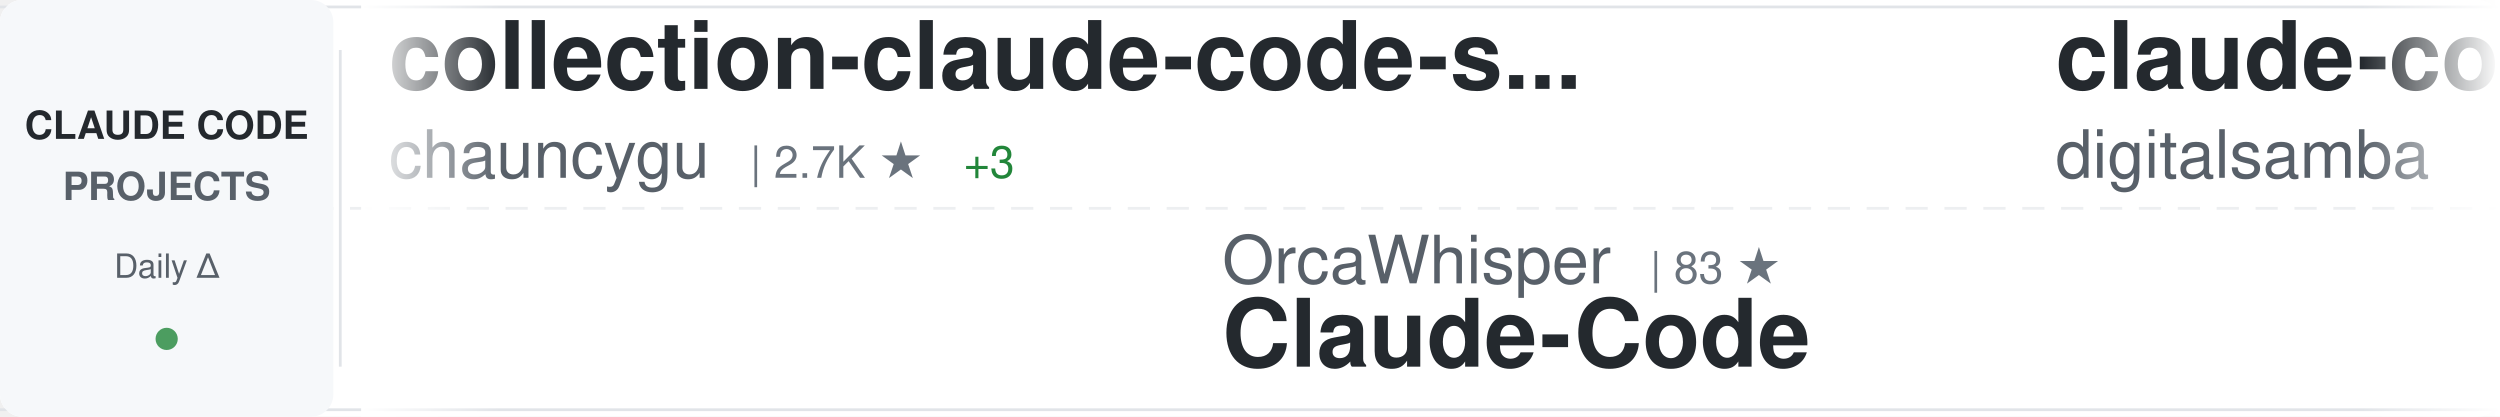
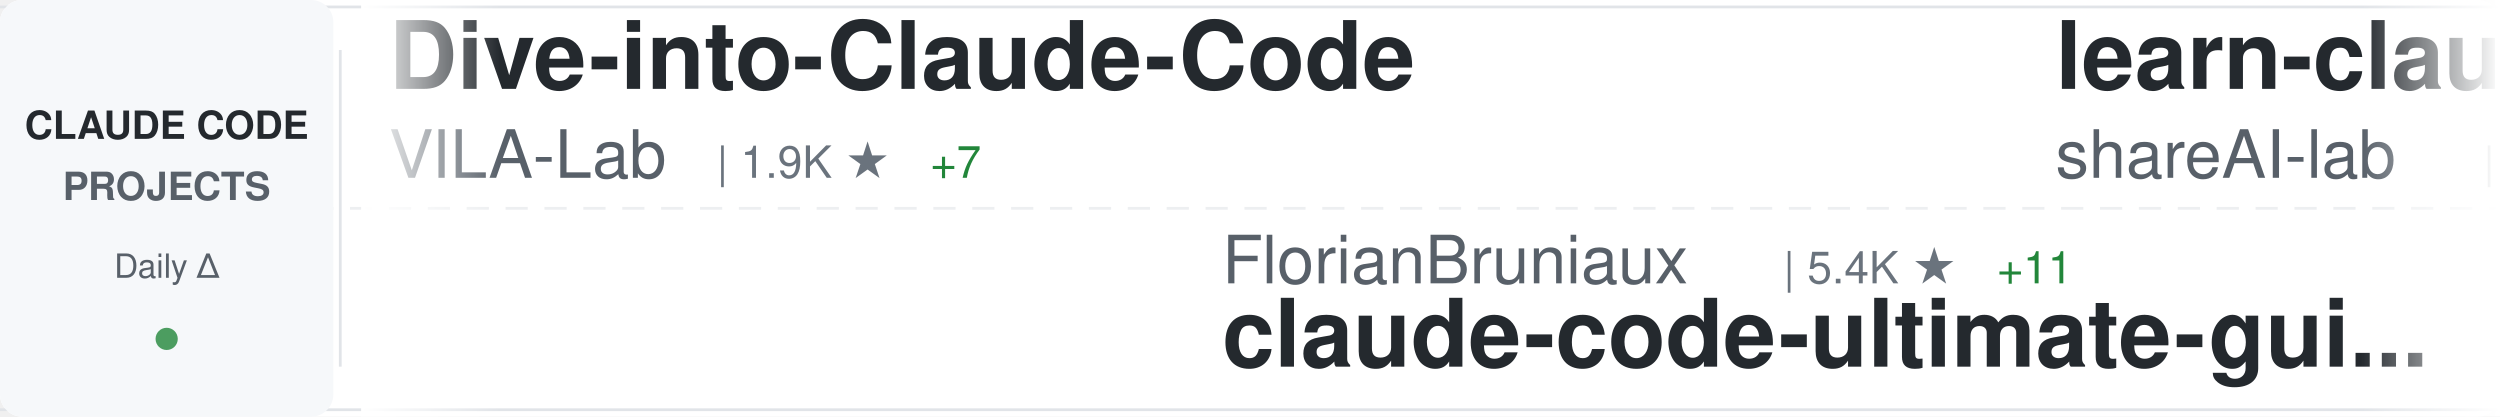
<svg xmlns="http://www.w3.org/2000/svg" width="900" height="150">
  <defs>
    <linearGradient id="awesomeLeftFade" x1="0%" y1="0%" x2="100%" y2="0%">
      <stop offset="0%" style="stop-color:#ffffff;stop-opacity:1" />
      <stop offset="100%" style="stop-color:#ffffff;stop-opacity:0" />
    </linearGradient>
    <linearGradient id="awesomeRightFade" x1="0%" y1="0%" x2="100%" y2="0%">
      <stop offset="0%" style="stop-color:#ffffff;stop-opacity:0" />
      <stop offset="100%" style="stop-color:#ffffff;stop-opacity:1" />
    </linearGradient>
  </defs>
  <rect width="900" height="150" fill="#ffffff" rx="8" />
  <rect x="0" y="2" width="900" height="1" fill="#e1e4e8" />
  <rect x="0" y="147" width="900" height="1" fill="#e1e4e8" />
  <line x1="0" y1="75" x2="900" y2="75" stroke="#e1e4e8" stroke-width="1" stroke-dasharray="8 6" opacity="0.6" />
  <rect x="0" y="0" width="120" height="150" fill="#f6f8fa" rx="8" />
  <text x="60" y="50" font-family="-apple-system, BlinkMacSystemFont, 'Segoe UI', Helvetica, Arial, sans-serif" font-size="14" font-weight="600" fill="#24292e" text-anchor="middle">CLAUDE CODE</text>
  <text x="60" y="72" font-family="-apple-system, BlinkMacSystemFont, 'Segoe UI', Helvetica, Arial, sans-serif" font-size="14" font-weight="600" fill="#586069" text-anchor="middle">PROJECTS</text>
  <text x="60" y="100" font-family="-apple-system, BlinkMacSystemFont, 'Segoe UI', Helvetica, Arial, sans-serif" font-size="12" font-weight="500" fill="#586069" text-anchor="middle">Daily Δ</text>
  <circle cx="60" cy="122" r="4" fill="#22863a" opacity="0.8" />
  <rect x="122" y="18" width="1" height="114" fill="#e1e4e8" />
  <clipPath id="awesomeTickerClip">
    <rect x="130" y="0" width="770" height="150" />
  </clipPath>
  <g clip-path="url(#awesomeTickerClip)">
    <g id="awesomeTickerItems">
      <animateTransform attributeName="transform" attributeType="XML" type="translate" from="0 0" to="-3000 0" dur="54s" repeatCount="indefinite" />
      <g transform="translate(0, 0)">
-         <text x="140" y="32" font-family="-apple-system, BlinkMacSystemFont, 'Segoe UI', Helvetica, Arial, sans-serif" font-size="34" font-weight="600" fill="#24292e">collection-claude-code-s...</text>
-         <text x="140" y="64" font-family="-apple-system, BlinkMacSystemFont, 'Segoe UI', Helvetica, Arial, sans-serif" font-size="24" font-weight="400" fill="#586069">chauncygu</text>
-         <text x="270" y="64" font-family="-apple-system, BlinkMacSystemFont, 'Segoe UI', Helvetica, Arial, sans-serif" font-size="16" font-weight="500" fill="#6a737d">| 2.7K ★</text>
-         <text x="347" y="64" font-family="-apple-system, BlinkMacSystemFont, 'Segoe UI', Helvetica, Arial, sans-serif" font-size="16" font-weight="500" fill="#22863a"> +3</text>
+         <text x="140" y="32" font-family="-apple-system, BlinkMacSystemFont, 'Segoe UI', Helvetica, Arial, sans-serif" font-size="34" font-weight="600" fill="#24292e">Dive-into-Claude-Code</text>
+         <text x="140" y="64" font-family="-apple-system, BlinkMacSystemFont, 'Segoe UI', Helvetica, Arial, sans-serif" font-size="24" font-weight="400" fill="#586069">VILA-Lab</text>
+         <text x="258" y="64" font-family="-apple-system, BlinkMacSystemFont, 'Segoe UI', Helvetica, Arial, sans-serif" font-size="16" font-weight="500" fill="#6a737d">| 1.9K ★</text>
+         <text x="335" y="64" font-family="-apple-system, BlinkMacSystemFont, 'Segoe UI', Helvetica, Arial, sans-serif" font-size="16" font-weight="500" fill="#22863a"> +7</text>
      </g>
      <g transform="translate(300, 0)">
-         <text x="140" y="102" font-family="-apple-system, BlinkMacSystemFont, 'Segoe UI', Helvetica, Arial, sans-serif" font-size="24" font-weight="400" fill="#586069">OrcaWhisper</text>
-         <text x="294" y="102" font-family="-apple-system, BlinkMacSystemFont, 'Segoe UI', Helvetica, Arial, sans-serif" font-size="16" font-weight="500" fill="#6a737d">| 83 ★</text>
-         <text x="140" y="132" font-family="-apple-system, BlinkMacSystemFont, 'Segoe UI', Helvetica, Arial, sans-serif" font-size="34" font-weight="600" fill="#24292e">Claude-Code</text>
+         <text x="140" y="102" font-family="-apple-system, BlinkMacSystemFont, 'Segoe UI', Helvetica, Arial, sans-serif" font-size="24" font-weight="400" fill="#586069">FlorianBruniaux</text>
+         <text x="342" y="102" font-family="-apple-system, BlinkMacSystemFont, 'Segoe UI', Helvetica, Arial, sans-serif" font-size="16" font-weight="500" fill="#6a737d">| 5.4K ★</text>
+         <text x="419" y="102" font-family="-apple-system, BlinkMacSystemFont, 'Segoe UI', Helvetica, Arial, sans-serif" font-size="16" font-weight="500" fill="#22863a"> +11</text>
+         <text x="140" y="132" font-family="-apple-system, BlinkMacSystemFont, 'Segoe UI', Helvetica, Arial, sans-serif" font-size="34" font-weight="600" fill="#24292e">claude-code-ultimate-gui...</text>
      </g>
      <g transform="translate(600, 0)">
-         <text x="140" y="32" font-family="-apple-system, BlinkMacSystemFont, 'Segoe UI', Helvetica, Arial, sans-serif" font-size="34" font-weight="600" fill="#24292e">claude-code-video-toolki...</text>
-         <text x="140" y="64" font-family="-apple-system, BlinkMacSystemFont, 'Segoe UI', Helvetica, Arial, sans-serif" font-size="24" font-weight="400" fill="#586069">digitalsamba</text>
-         <text x="306" y="64" font-family="-apple-system, BlinkMacSystemFont, 'Segoe UI', Helvetica, Arial, sans-serif" font-size="16" font-weight="500" fill="#6a737d">| 1.7K ★</text>
-         <text x="383" y="64" font-family="-apple-system, BlinkMacSystemFont, 'Segoe UI', Helvetica, Arial, sans-serif" font-size="16" font-weight="500" fill="#22863a"> +5</text>
+         <text x="140" y="32" font-family="-apple-system, BlinkMacSystemFont, 'Segoe UI', Helvetica, Arial, sans-serif" font-size="34" font-weight="600" fill="#24292e">learn-claude-code</text>
+         <text x="140" y="64" font-family="-apple-system, BlinkMacSystemFont, 'Segoe UI', Helvetica, Arial, sans-serif" font-size="24" font-weight="400" fill="#586069">shareAI-lab</text>
+         <text x="294" y="64" font-family="-apple-system, BlinkMacSystemFont, 'Segoe UI', Helvetica, Arial, sans-serif" font-size="16" font-weight="500" fill="#6a737d">| 70.6K ★</text>
+         <text x="380" y="64" font-family="-apple-system, BlinkMacSystemFont, 'Segoe UI', Helvetica, Arial, sans-serif" font-size="16" font-weight="500" fill="#22863a"> +126</text>
      </g>
      <g transform="translate(900, 0)">
-         <text x="140" y="102" font-family="-apple-system, BlinkMacSystemFont, 'Segoe UI', Helvetica, Arial, sans-serif" font-size="24" font-weight="400" fill="#586069">ghuntley</text>
-         <text x="258" y="102" font-family="-apple-system, BlinkMacSystemFont, 'Segoe UI', Helvetica, Arial, sans-serif" font-size="16" font-weight="500" fill="#6a737d">| 986 ★</text>
-         <text x="140" y="132" font-family="-apple-system, BlinkMacSystemFont, 'Segoe UI', Helvetica, Arial, sans-serif" font-size="34" font-weight="600" fill="#24292e">claude-code-source-code-...</text>
+         <text x="140" y="102" font-family="-apple-system, BlinkMacSystemFont, 'Segoe UI', Helvetica, Arial, sans-serif" font-size="24" font-weight="400" fill="#586069">Windy3f3f3f3f</text>
+         <text x="318" y="102" font-family="-apple-system, BlinkMacSystemFont, 'Segoe UI', Helvetica, Arial, sans-serif" font-size="16" font-weight="500" fill="#6a737d">| 3.1K ★</text>
+         <text x="395" y="102" font-family="-apple-system, BlinkMacSystemFont, 'Segoe UI', Helvetica, Arial, sans-serif" font-size="16" font-weight="500" fill="#22863a"> +16</text>
+         <text x="140" y="132" font-family="-apple-system, BlinkMacSystemFont, 'Segoe UI', Helvetica, Arial, sans-serif" font-size="34" font-weight="600" fill="#24292e">how-claude-code-works</text>
      </g>
      <g transform="translate(1200, 0)">
-         <text x="140" y="32" font-family="-apple-system, BlinkMacSystemFont, 'Segoe UI', Helvetica, Arial, sans-serif" font-size="34" font-weight="600" fill="#24292e">claude-code-from-source</text>
-         <text x="140" y="64" font-family="-apple-system, BlinkMacSystemFont, 'Segoe UI', Helvetica, Arial, sans-serif" font-size="24" font-weight="400" fill="#586069">alejandrobalderas</text>
-         <text x="366" y="64" font-family="-apple-system, BlinkMacSystemFont, 'Segoe UI', Helvetica, Arial, sans-serif" font-size="16" font-weight="500" fill="#6a737d">| 2.6K ★</text>
-         <text x="443" y="64" font-family="-apple-system, BlinkMacSystemFont, 'Segoe UI', Helvetica, Arial, sans-serif" font-size="16" font-weight="500" fill="#22863a"> +87</text>
+         <text x="140" y="32" font-family="-apple-system, BlinkMacSystemFont, 'Segoe UI', Helvetica, Arial, sans-serif" font-size="34" font-weight="600" fill="#24292e">Claude-Code-Usage-Monito...</text>
+         <text x="140" y="64" font-family="-apple-system, BlinkMacSystemFont, 'Segoe UI', Helvetica, Arial, sans-serif" font-size="24" font-weight="400" fill="#586069">Maciek-roboblog</text>
+         <text x="342" y="64" font-family="-apple-system, BlinkMacSystemFont, 'Segoe UI', Helvetica, Arial, sans-serif" font-size="16" font-weight="500" fill="#6a737d">| 8.4K ★</text>
+         <text x="419" y="64" font-family="-apple-system, BlinkMacSystemFont, 'Segoe UI', Helvetica, Arial, sans-serif" font-size="16" font-weight="500" fill="#22863a"> +6</text>
      </g>
      <g transform="translate(1500, 0)">
-         <text x="140" y="102" font-family="-apple-system, BlinkMacSystemFont, 'Segoe UI', Helvetica, Arial, sans-serif" font-size="24" font-weight="400" fill="#586069">jeremylongshore</text>
-         <text x="342" y="102" font-family="-apple-system, BlinkMacSystemFont, 'Segoe UI', Helvetica, Arial, sans-serif" font-size="16" font-weight="500" fill="#6a737d">| 2.5K ★</text>
-         <text x="419" y="102" font-family="-apple-system, BlinkMacSystemFont, 'Segoe UI', Helvetica, Arial, sans-serif" font-size="16" font-weight="500" fill="#22863a"> +5</text>
-         <text x="140" y="132" font-family="-apple-system, BlinkMacSystemFont, 'Segoe UI', Helvetica, Arial, sans-serif" font-size="34" font-weight="600" fill="#24292e">claude-code-plugins-plus...</text>
+         <text x="140" y="102" font-family="-apple-system, BlinkMacSystemFont, 'Segoe UI', Helvetica, Arial, sans-serif" font-size="24" font-weight="400" fill="#586069">anthropics</text>
+         <text x="282" y="102" font-family="-apple-system, BlinkMacSystemFont, 'Segoe UI', Helvetica, Arial, sans-serif" font-size="16" font-weight="500" fill="#6a737d">| 901 ★</text>
+         <text x="140" y="132" font-family="-apple-system, BlinkMacSystemFont, 'Segoe UI', Helvetica, Arial, sans-serif" font-size="34" font-weight="600" fill="#24292e">claude-code-base-action</text>
      </g>
      <g transform="translate(1800, 0)">
-         <text x="140" y="32" font-family="-apple-system, BlinkMacSystemFont, 'Segoe UI', Helvetica, Arial, sans-serif" font-size="34" font-weight="600" fill="#24292e">claude-howto</text>
-         <text x="140" y="64" font-family="-apple-system, BlinkMacSystemFont, 'Segoe UI', Helvetica, Arial, sans-serif" font-size="24" font-weight="400" fill="#586069">luongnv89</text>
-         <text x="270" y="64" font-family="-apple-system, BlinkMacSystemFont, 'Segoe UI', Helvetica, Arial, sans-serif" font-size="16" font-weight="500" fill="#6a737d">| 39.6K ★</text>
-         <text x="356" y="64" font-family="-apple-system, BlinkMacSystemFont, 'Segoe UI', Helvetica, Arial, sans-serif" font-size="16" font-weight="500" fill="#22863a"> +115</text>
+         <text x="140" y="32" font-family="-apple-system, BlinkMacSystemFont, 'Segoe UI', Helvetica, Arial, sans-serif" font-size="34" font-weight="600" fill="#24292e">claude-code-source-build</text>
+         <text x="140" y="64" font-family="-apple-system, BlinkMacSystemFont, 'Segoe UI', Helvetica, Arial, sans-serif" font-size="24" font-weight="400" fill="#586069">andrew-kramer-inno</text>
+         <text x="378" y="64" font-family="-apple-system, BlinkMacSystemFont, 'Segoe UI', Helvetica, Arial, sans-serif" font-size="16" font-weight="500" fill="#6a737d">| 594 ★</text>
      </g>
      <g transform="translate(2100, 0)">
-         <text x="140" y="102" font-family="-apple-system, BlinkMacSystemFont, 'Segoe UI', Helvetica, Arial, sans-serif" font-size="24" font-weight="400" fill="#586069">sugyan</text>
-         <text x="234" y="102" font-family="-apple-system, BlinkMacSystemFont, 'Segoe UI', Helvetica, Arial, sans-serif" font-size="16" font-weight="500" fill="#6a737d">| 1.1K ★</text>
-         <text x="311" y="102" font-family="-apple-system, BlinkMacSystemFont, 'Segoe UI', Helvetica, Arial, sans-serif" font-size="16" font-weight="500" fill="#22863a"> +1</text>
-         <text x="140" y="132" font-family="-apple-system, BlinkMacSystemFont, 'Segoe UI', Helvetica, Arial, sans-serif" font-size="34" font-weight="600" fill="#24292e">claude-code-webui</text>
+         <text x="140" y="102" font-family="-apple-system, BlinkMacSystemFont, 'Segoe UI', Helvetica, Arial, sans-serif" font-size="24" font-weight="400" fill="#586069">VoltAgent</text>
+         <text x="270" y="102" font-family="-apple-system, BlinkMacSystemFont, 'Segoe UI', Helvetica, Arial, sans-serif" font-size="16" font-weight="500" fill="#6a737d">| 23.2K ★</text>
+         <text x="356" y="102" font-family="-apple-system, BlinkMacSystemFont, 'Segoe UI', Helvetica, Arial, sans-serif" font-size="16" font-weight="500" fill="#22863a"> +40</text>
+         <text x="140" y="132" font-family="-apple-system, BlinkMacSystemFont, 'Segoe UI', Helvetica, Arial, sans-serif" font-size="34" font-weight="600" fill="#24292e">awesome-claude-code-suba...</text>
      </g>
      <g transform="translate(2400, 0)">
-         <text x="140" y="32" font-family="-apple-system, BlinkMacSystemFont, 'Segoe UI', Helvetica, Arial, sans-serif" font-size="34" font-weight="600" fill="#24292e">arcads-claude-code</text>
-         <text x="140" y="64" font-family="-apple-system, BlinkMacSystemFont, 'Segoe UI', Helvetica, Arial, sans-serif" font-size="24" font-weight="400" fill="#586069">krusemediallc</text>
-         <text x="318" y="64" font-family="-apple-system, BlinkMacSystemFont, 'Segoe UI', Helvetica, Arial, sans-serif" font-size="16" font-weight="500" fill="#6a737d">| 992 ★</text>
-         <text x="386" y="64" font-family="-apple-system, BlinkMacSystemFont, 'Segoe UI', Helvetica, Arial, sans-serif" font-size="16" font-weight="500" fill="#22863a"> +1</text>
+         <text x="140" y="32" font-family="-apple-system, BlinkMacSystemFont, 'Segoe UI', Helvetica, Arial, sans-serif" font-size="34" font-weight="600" fill="#24292e">sc-claude-code-files</text>
+         <text x="140" y="64" font-family="-apple-system, BlinkMacSystemFont, 'Segoe UI', Helvetica, Arial, sans-serif" font-size="24" font-weight="400" fill="#586069">https-deeplearning-ai</text>
+         <text x="414" y="64" font-family="-apple-system, BlinkMacSystemFont, 'Segoe UI', Helvetica, Arial, sans-serif" font-size="16" font-weight="500" fill="#6a737d">| 535 ★</text>
      </g>
      <g transform="translate(2700, 0)">
-         <text x="140" y="102" font-family="-apple-system, BlinkMacSystemFont, 'Segoe UI', Helvetica, Arial, sans-serif" font-size="24" font-weight="400" fill="#586069">pedrohcgs</text>
-         <text x="270" y="102" font-family="-apple-system, BlinkMacSystemFont, 'Segoe UI', Helvetica, Arial, sans-serif" font-size="16" font-weight="500" fill="#6a737d">| 1.4K ★</text>
-         <text x="347" y="102" font-family="-apple-system, BlinkMacSystemFont, 'Segoe UI', Helvetica, Arial, sans-serif" font-size="16" font-weight="500" fill="#22863a"> +6</text>
-         <text x="140" y="132" font-family="-apple-system, BlinkMacSystemFont, 'Segoe UI', Helvetica, Arial, sans-serif" font-size="34" font-weight="600" fill="#24292e">claude-code-my-workflow</text>
+         <text x="140" y="102" font-family="-apple-system, BlinkMacSystemFont, 'Segoe UI', Helvetica, Arial, sans-serif" font-size="24" font-weight="400" fill="#586069">oboard</text>
+         <text x="234" y="102" font-family="-apple-system, BlinkMacSystemFont, 'Segoe UI', Helvetica, Arial, sans-serif" font-size="16" font-weight="500" fill="#6a737d">| 3.2K ★</text>
+         <text x="311" y="102" font-family="-apple-system, BlinkMacSystemFont, 'Segoe UI', Helvetica, Arial, sans-serif" font-size="16" font-weight="500" fill="#22863a"> +4</text>
+         <text x="140" y="132" font-family="-apple-system, BlinkMacSystemFont, 'Segoe UI', Helvetica, Arial, sans-serif" font-size="34" font-weight="600" fill="#24292e">claude-code-rev</text>
      </g>
      <g transform="translate(3000, 0)">
-         <text x="140" y="32" font-family="-apple-system, BlinkMacSystemFont, 'Segoe UI', Helvetica, Arial, sans-serif" font-size="34" font-weight="600" fill="#24292e">collection-claude-code-s...</text>
-         <text x="140" y="64" font-family="-apple-system, BlinkMacSystemFont, 'Segoe UI', Helvetica, Arial, sans-serif" font-size="24" font-weight="400" fill="#586069">chauncygu</text>
-         <text x="270" y="64" font-family="-apple-system, BlinkMacSystemFont, 'Segoe UI', Helvetica, Arial, sans-serif" font-size="16" font-weight="500" fill="#6a737d">| 2.7K ★</text>
-         <text x="347" y="64" font-family="-apple-system, BlinkMacSystemFont, 'Segoe UI', Helvetica, Arial, sans-serif" font-size="16" font-weight="500" fill="#22863a"> +3</text>
+         <text x="140" y="32" font-family="-apple-system, BlinkMacSystemFont, 'Segoe UI', Helvetica, Arial, sans-serif" font-size="34" font-weight="600" fill="#24292e">Dive-into-Claude-Code</text>
+         <text x="140" y="64" font-family="-apple-system, BlinkMacSystemFont, 'Segoe UI', Helvetica, Arial, sans-serif" font-size="24" font-weight="400" fill="#586069">VILA-Lab</text>
+         <text x="258" y="64" font-family="-apple-system, BlinkMacSystemFont, 'Segoe UI', Helvetica, Arial, sans-serif" font-size="16" font-weight="500" fill="#6a737d">| 1.9K ★</text>
+         <text x="335" y="64" font-family="-apple-system, BlinkMacSystemFont, 'Segoe UI', Helvetica, Arial, sans-serif" font-size="16" font-weight="500" fill="#22863a"> +7</text>
      </g>
      <g transform="translate(3300, 0)">
-         <text x="140" y="102" font-family="-apple-system, BlinkMacSystemFont, 'Segoe UI', Helvetica, Arial, sans-serif" font-size="24" font-weight="400" fill="#586069">OrcaWhisper</text>
-         <text x="294" y="102" font-family="-apple-system, BlinkMacSystemFont, 'Segoe UI', Helvetica, Arial, sans-serif" font-size="16" font-weight="500" fill="#6a737d">| 83 ★</text>
-         <text x="140" y="132" font-family="-apple-system, BlinkMacSystemFont, 'Segoe UI', Helvetica, Arial, sans-serif" font-size="34" font-weight="600" fill="#24292e">Claude-Code</text>
+         <text x="140" y="102" font-family="-apple-system, BlinkMacSystemFont, 'Segoe UI', Helvetica, Arial, sans-serif" font-size="24" font-weight="400" fill="#586069">FlorianBruniaux</text>
+         <text x="342" y="102" font-family="-apple-system, BlinkMacSystemFont, 'Segoe UI', Helvetica, Arial, sans-serif" font-size="16" font-weight="500" fill="#6a737d">| 5.4K ★</text>
+         <text x="419" y="102" font-family="-apple-system, BlinkMacSystemFont, 'Segoe UI', Helvetica, Arial, sans-serif" font-size="16" font-weight="500" fill="#22863a"> +11</text>
+         <text x="140" y="132" font-family="-apple-system, BlinkMacSystemFont, 'Segoe UI', Helvetica, Arial, sans-serif" font-size="34" font-weight="600" fill="#24292e">claude-code-ultimate-gui...</text>
      </g>
      <g transform="translate(3600, 0)">
-         <text x="140" y="32" font-family="-apple-system, BlinkMacSystemFont, 'Segoe UI', Helvetica, Arial, sans-serif" font-size="34" font-weight="600" fill="#24292e">claude-code-video-toolki...</text>
-         <text x="140" y="64" font-family="-apple-system, BlinkMacSystemFont, 'Segoe UI', Helvetica, Arial, sans-serif" font-size="24" font-weight="400" fill="#586069">digitalsamba</text>
-         <text x="306" y="64" font-family="-apple-system, BlinkMacSystemFont, 'Segoe UI', Helvetica, Arial, sans-serif" font-size="16" font-weight="500" fill="#6a737d">| 1.7K ★</text>
-         <text x="383" y="64" font-family="-apple-system, BlinkMacSystemFont, 'Segoe UI', Helvetica, Arial, sans-serif" font-size="16" font-weight="500" fill="#22863a"> +5</text>
+         <text x="140" y="32" font-family="-apple-system, BlinkMacSystemFont, 'Segoe UI', Helvetica, Arial, sans-serif" font-size="34" font-weight="600" fill="#24292e">learn-claude-code</text>
+         <text x="140" y="64" font-family="-apple-system, BlinkMacSystemFont, 'Segoe UI', Helvetica, Arial, sans-serif" font-size="24" font-weight="400" fill="#586069">shareAI-lab</text>
+         <text x="294" y="64" font-family="-apple-system, BlinkMacSystemFont, 'Segoe UI', Helvetica, Arial, sans-serif" font-size="16" font-weight="500" fill="#6a737d">| 70.6K ★</text>
+         <text x="380" y="64" font-family="-apple-system, BlinkMacSystemFont, 'Segoe UI', Helvetica, Arial, sans-serif" font-size="16" font-weight="500" fill="#22863a"> +126</text>
      </g>
      <g transform="translate(3900, 0)">
-         <text x="140" y="102" font-family="-apple-system, BlinkMacSystemFont, 'Segoe UI', Helvetica, Arial, sans-serif" font-size="24" font-weight="400" fill="#586069">ghuntley</text>
-         <text x="258" y="102" font-family="-apple-system, BlinkMacSystemFont, 'Segoe UI', Helvetica, Arial, sans-serif" font-size="16" font-weight="500" fill="#6a737d">| 986 ★</text>
-         <text x="140" y="132" font-family="-apple-system, BlinkMacSystemFont, 'Segoe UI', Helvetica, Arial, sans-serif" font-size="34" font-weight="600" fill="#24292e">claude-code-source-code-...</text>
+         <text x="140" y="102" font-family="-apple-system, BlinkMacSystemFont, 'Segoe UI', Helvetica, Arial, sans-serif" font-size="24" font-weight="400" fill="#586069">Windy3f3f3f3f</text>
+         <text x="318" y="102" font-family="-apple-system, BlinkMacSystemFont, 'Segoe UI', Helvetica, Arial, sans-serif" font-size="16" font-weight="500" fill="#6a737d">| 3.1K ★</text>
+         <text x="395" y="102" font-family="-apple-system, BlinkMacSystemFont, 'Segoe UI', Helvetica, Arial, sans-serif" font-size="16" font-weight="500" fill="#22863a"> +16</text>
+         <text x="140" y="132" font-family="-apple-system, BlinkMacSystemFont, 'Segoe UI', Helvetica, Arial, sans-serif" font-size="34" font-weight="600" fill="#24292e">how-claude-code-works</text>
      </g>
    </g>
  </g>
  <rect x="130" y="0" width="50" height="150" fill="url(#awesomeLeftFade)" />
  <rect x="850" y="0" width="50" height="150" fill="url(#awesomeRightFade)" />
</svg>
